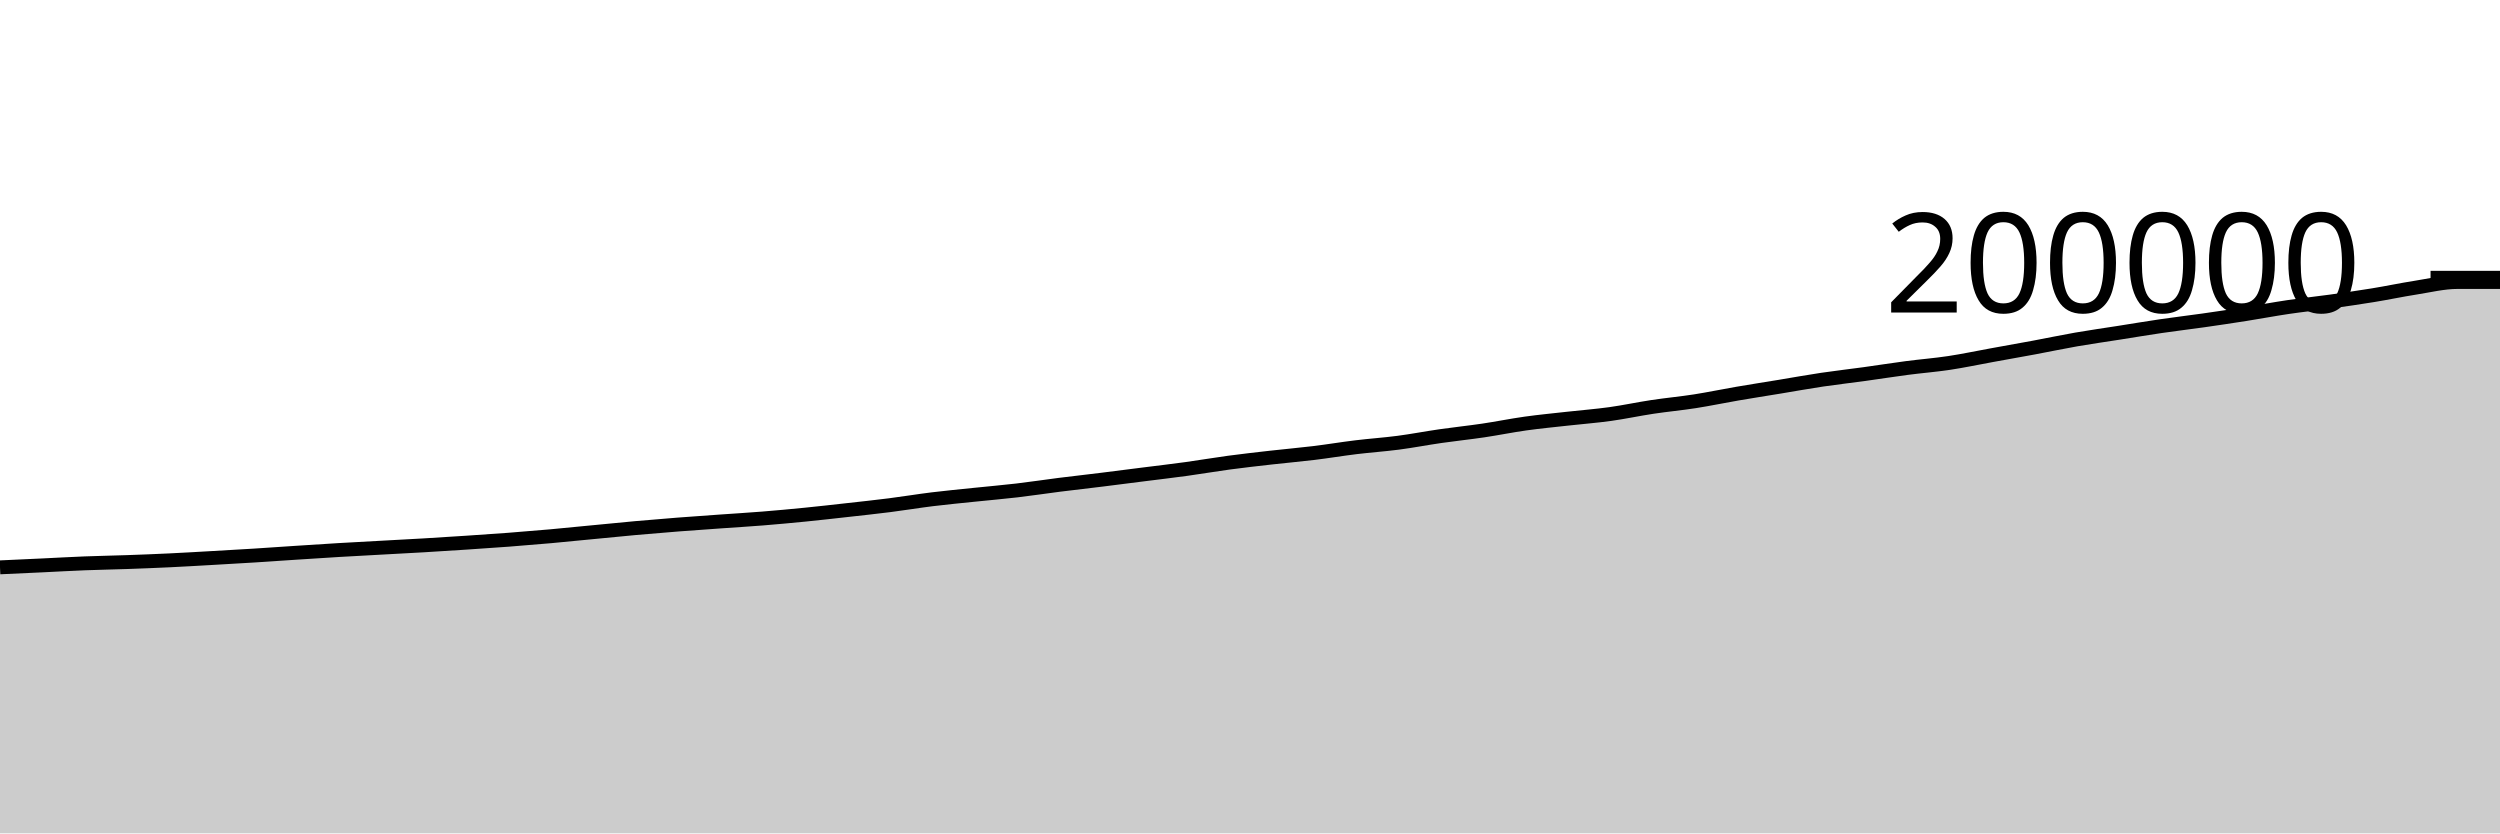
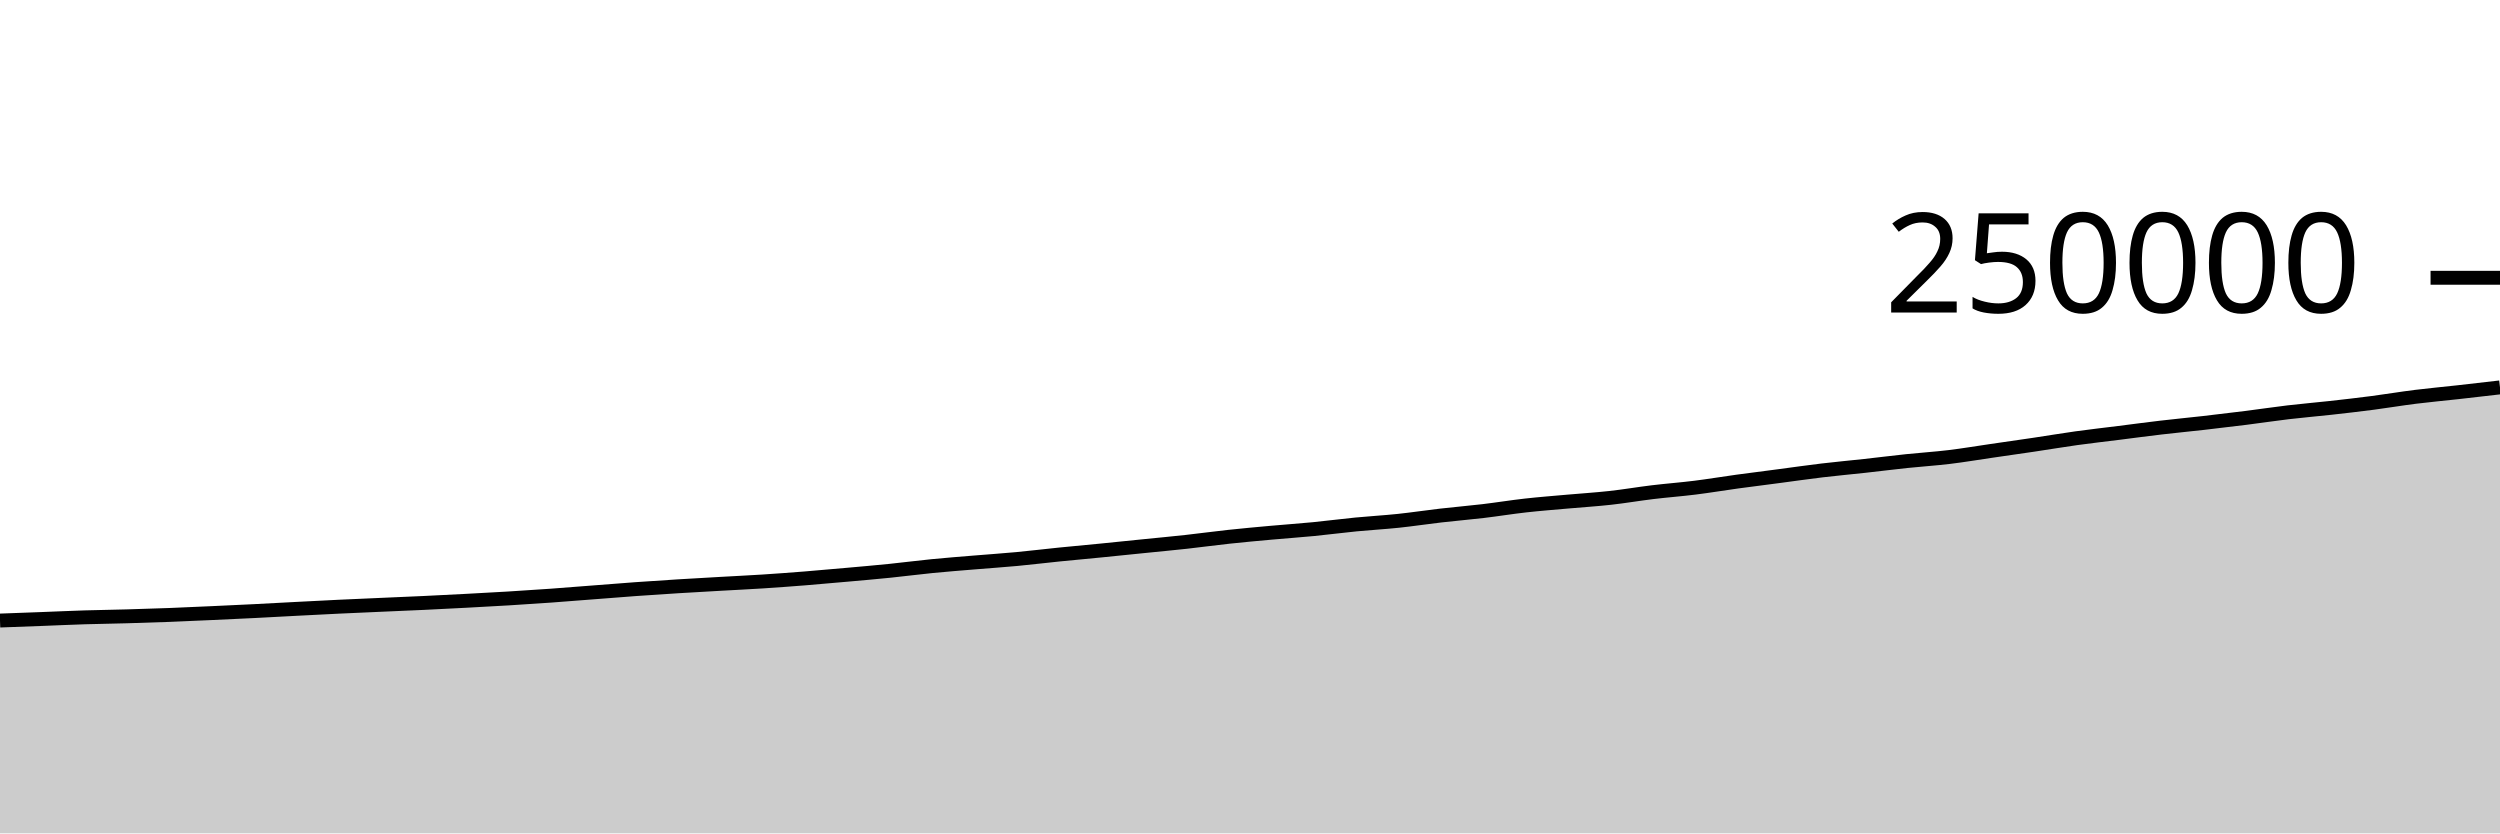
<svg xmlns="http://www.w3.org/2000/svg" viewBox="0 0 180 60">
  <g transform="translate(0,20)">
-     <path class="area" fill="rgba(0, 0, 0, 0.2)" d="M0,20.849C1.017,20.802,2.034,20.756,3.051,20.708C4.068,20.66,5.085,20.6,6.102,20.561C7.119,20.521,8.136,20.505,9.153,20.469C10.169,20.433,11.186,20.394,12.203,20.345C13.22,20.297,14.237,20.236,15.254,20.178C16.271,20.121,17.288,20.063,18.305,19.999C19.322,19.935,20.339,19.863,21.356,19.796C22.373,19.73,23.39,19.663,24.407,19.602C25.424,19.542,26.441,19.489,27.458,19.433C28.475,19.376,29.492,19.325,30.508,19.265C31.525,19.205,32.542,19.14,33.559,19.073C34.576,19.005,35.593,18.938,36.61,18.861C37.627,18.783,38.644,18.7,39.661,18.609C40.678,18.518,41.695,18.413,42.712,18.315C43.729,18.217,44.746,18.113,45.763,18.022C46.78,17.93,47.797,17.847,48.814,17.767C49.831,17.688,50.847,17.619,51.864,17.546C52.881,17.474,53.898,17.414,54.915,17.332C55.932,17.25,56.949,17.156,57.966,17.055C58.983,16.954,60,16.838,61.017,16.724C62.034,16.611,63.051,16.502,64.068,16.373C65.085,16.244,66.102,16.073,67.119,15.948C68.136,15.823,69.153,15.728,70.169,15.622C71.186,15.516,72.203,15.43,73.22,15.311C74.237,15.192,75.254,15.035,76.271,14.906C77.288,14.777,78.305,14.665,79.322,14.539C80.339,14.413,81.356,14.281,82.373,14.152C83.39,14.023,84.407,13.905,85.424,13.765C86.441,13.625,87.458,13.448,88.475,13.311C89.492,13.175,90.508,13.06,91.525,12.945C92.542,12.829,93.559,12.743,94.576,12.619C95.593,12.496,96.61,12.325,97.627,12.201C98.644,12.077,99.661,12.009,100.678,11.876C101.695,11.742,102.712,11.545,103.729,11.399C104.746,11.252,105.763,11.148,106.78,10.997C107.797,10.847,108.814,10.638,109.831,10.495C110.847,10.353,111.864,10.257,112.881,10.143C113.898,10.029,114.915,9.952,115.932,9.811C116.949,9.669,117.966,9.45,118.983,9.296C120,9.143,121.017,9.05,122.034,8.891C123.051,8.732,124.068,8.517,125.085,8.343C126.102,8.168,127.119,8.01,128.136,7.843C129.153,7.675,130.169,7.49,131.186,7.338C132.203,7.187,133.22,7.074,134.237,6.933C135.254,6.793,136.271,6.631,137.288,6.497C138.305,6.364,139.322,6.285,140.339,6.132C141.356,5.978,142.373,5.762,143.39,5.577C144.407,5.392,145.424,5.213,146.441,5.024C147.458,4.835,148.475,4.618,149.492,4.441C150.508,4.264,151.525,4.123,152.542,3.962C153.559,3.802,154.576,3.63,155.593,3.481C156.61,3.332,157.627,3.213,158.644,3.068C159.661,2.923,160.678,2.771,161.695,2.611C162.712,2.451,163.729,2.257,164.746,2.107C165.763,1.957,166.78,1.851,167.797,1.71C168.814,1.568,169.831,1.423,170.847,1.257C171.864,1.092,172.881,0.875,173.898,0.716C174.915,0.557,175.932,0.303,176.949,0.303C177.966,0.303,178.983,0.303,180,0.303L180,40C178.983,40,177.966,40,176.949,40C175.932,40,174.915,40,173.898,40C172.881,40,171.864,40,170.847,40C169.831,40,168.814,40,167.797,40C166.78,40,165.763,40,164.746,40C163.729,40,162.712,40,161.695,40C160.678,40,159.661,40,158.644,40C157.627,40,156.61,40,155.593,40C154.576,40,153.559,40,152.542,40C151.525,40,150.508,40,149.492,40C148.475,40,147.458,40,146.441,40C145.424,40,144.407,40,143.39,40C142.373,40,141.356,40,140.339,40C139.322,40,138.305,40,137.288,40C136.271,40,135.254,40,134.237,40C133.22,40,132.203,40,131.186,40C130.169,40,129.153,40,128.136,40C127.119,40,126.102,40,125.085,40C124.068,40,123.051,40,122.034,40C121.017,40,120,40,118.983,40C117.966,40,116.949,40,115.932,40C114.915,40,113.898,40,112.881,40C111.864,40,110.847,40,109.831,40C108.814,40,107.797,40,106.78,40C105.763,40,104.746,40,103.729,40C102.712,40,101.695,40,100.678,40C99.661,40,98.644,40,97.627,40C96.61,40,95.593,40,94.576,40C93.559,40,92.542,40,91.525,40C90.508,40,89.492,40,88.475,40C87.458,40,86.441,40,85.424,40C84.407,40,83.39,40,82.373,40C81.356,40,80.339,40,79.322,40C78.305,40,77.288,40,76.271,40C75.254,40,74.237,40,73.22,40C72.203,40,71.186,40,70.169,40C69.153,40,68.136,40,67.119,40C66.102,40,65.085,40,64.068,40C63.051,40,62.034,40,61.017,40C60,40,58.983,40,57.966,40C56.949,40,55.932,40,54.915,40C53.898,40,52.881,40,51.864,40C50.847,40,49.831,40,48.814,40C47.797,40,46.78,40,45.763,40C44.746,40,43.729,40,42.712,40C41.695,40,40.678,40,39.661,40C38.644,40,37.627,40,36.61,40C35.593,40,34.576,40,33.559,40C32.542,40,31.525,40,30.508,40C29.492,40,28.475,40,27.458,40C26.441,40,25.424,40,24.407,40C23.39,40,22.373,40,21.356,40C20.339,40,19.322,40,18.305,40C17.288,40,16.271,40,15.254,40C14.237,40,13.22,40,12.203,40C11.186,40,10.169,40,9.153,40C8.136,40,7.119,40,6.102,40C5.085,40,4.068,40,3.051,40C2.034,40,1.017,40,0,40Z" />
-     <path class="line" stroke="black" fill="none" d="M0,20.849C1.017,20.802,2.034,20.756,3.051,20.708C4.068,20.66,5.085,20.6,6.102,20.561C7.119,20.521,8.136,20.505,9.153,20.469C10.169,20.433,11.186,20.394,12.203,20.345C13.22,20.297,14.237,20.236,15.254,20.178C16.271,20.121,17.288,20.063,18.305,19.999C19.322,19.935,20.339,19.863,21.356,19.796C22.373,19.73,23.39,19.663,24.407,19.602C25.424,19.542,26.441,19.489,27.458,19.433C28.475,19.376,29.492,19.325,30.508,19.265C31.525,19.205,32.542,19.14,33.559,19.073C34.576,19.005,35.593,18.938,36.61,18.861C37.627,18.783,38.644,18.7,39.661,18.609C40.678,18.518,41.695,18.413,42.712,18.315C43.729,18.217,44.746,18.113,45.763,18.022C46.78,17.93,47.797,17.847,48.814,17.767C49.831,17.688,50.847,17.619,51.864,17.546C52.881,17.474,53.898,17.414,54.915,17.332C55.932,17.25,56.949,17.156,57.966,17.055C58.983,16.954,60,16.838,61.017,16.724C62.034,16.611,63.051,16.502,64.068,16.373C65.085,16.244,66.102,16.073,67.119,15.948C68.136,15.823,69.153,15.728,70.169,15.622C71.186,15.516,72.203,15.43,73.22,15.311C74.237,15.192,75.254,15.035,76.271,14.906C77.288,14.777,78.305,14.665,79.322,14.539C80.339,14.413,81.356,14.281,82.373,14.152C83.39,14.023,84.407,13.905,85.424,13.765C86.441,13.625,87.458,13.448,88.475,13.311C89.492,13.175,90.508,13.06,91.525,12.945C92.542,12.829,93.559,12.743,94.576,12.619C95.593,12.496,96.61,12.325,97.627,12.201C98.644,12.077,99.661,12.009,100.678,11.876C101.695,11.742,102.712,11.545,103.729,11.399C104.746,11.252,105.763,11.148,106.78,10.997C107.797,10.847,108.814,10.638,109.831,10.495C110.847,10.353,111.864,10.257,112.881,10.143C113.898,10.029,114.915,9.952,115.932,9.811C116.949,9.669,117.966,9.45,118.983,9.296C120,9.143,121.017,9.05,122.034,8.891C123.051,8.732,124.068,8.517,125.085,8.343C126.102,8.168,127.119,8.01,128.136,7.843C129.153,7.675,130.169,7.49,131.186,7.338C132.203,7.187,133.22,7.074,134.237,6.933C135.254,6.793,136.271,6.631,137.288,6.497C138.305,6.364,139.322,6.285,140.339,6.132C141.356,5.978,142.373,5.762,143.39,5.577C144.407,5.392,145.424,5.213,146.441,5.024C147.458,4.835,148.475,4.618,149.492,4.441C150.508,4.264,151.525,4.123,152.542,3.962C153.559,3.802,154.576,3.63,155.593,3.481C156.61,3.332,157.627,3.213,158.644,3.068C159.661,2.923,160.678,2.771,161.695,2.611C162.712,2.451,163.729,2.257,164.746,2.107C165.763,1.957,166.78,1.851,167.797,1.71C168.814,1.568,169.831,1.423,170.847,1.257C171.864,1.092,172.881,0.875,173.898,0.716C174.915,0.557,175.932,0.303,176.949,0.303C177.966,0.303,178.983,0.303,180,0.303" />
+     <path class="area" fill="rgba(0, 0, 0, 0.2)" d="M0,24.679C1.017,24.642,2.034,24.605,3.051,24.566C4.068,24.528,5.085,24.48,6.102,24.448C7.119,24.417,8.136,24.404,9.153,24.375C10.169,24.347,11.186,24.315,12.203,24.276C13.22,24.237,14.237,24.189,15.254,24.143C16.271,24.097,17.288,24.05,18.305,23.999C19.322,23.948,20.339,23.89,21.356,23.837C22.373,23.784,23.39,23.73,24.407,23.682C25.424,23.633,26.441,23.591,27.458,23.546C28.475,23.501,29.492,23.46,30.508,23.412C31.525,23.364,32.542,23.312,33.559,23.258C34.576,23.204,35.593,23.15,36.61,23.088C37.627,23.027,38.644,22.96,39.661,22.887C40.678,22.815,41.695,22.731,42.712,22.652C43.729,22.574,44.746,22.49,45.763,22.417C46.78,22.344,47.797,22.277,48.814,22.214C49.831,22.151,50.847,22.095,51.864,22.037C52.881,21.979,53.898,21.931,54.915,21.866C55.932,21.8,56.949,21.725,57.966,21.644C58.983,21.563,60,21.47,61.017,21.38C62.034,21.289,63.051,21.202,64.068,21.098C65.085,20.995,66.102,20.859,67.119,20.759C68.136,20.658,69.153,20.582,70.169,20.497C71.186,20.412,72.203,20.344,73.22,20.249C74.237,20.153,75.254,20.028,76.271,19.925C77.288,19.822,78.305,19.732,79.322,19.631C80.339,19.531,81.356,19.425,82.373,19.321C83.39,19.218,84.407,19.124,85.424,19.012C86.441,18.9,87.458,18.758,88.475,18.649C89.492,18.54,90.508,18.448,91.525,18.356C92.542,18.263,93.559,18.195,94.576,18.096C95.593,17.996,96.61,17.86,97.627,17.761C98.644,17.662,99.661,17.607,100.678,17.5C101.695,17.393,102.712,17.236,103.729,17.119C104.746,17.002,105.763,16.918,106.78,16.798C107.797,16.677,108.814,16.51,109.831,16.396C110.847,16.282,111.864,16.206,112.881,16.114C113.898,16.023,114.915,15.961,115.932,15.848C116.949,15.736,117.966,15.56,118.983,15.437C120,15.314,121.017,15.24,122.034,15.112C123.051,14.985,124.068,14.814,125.085,14.674C126.102,14.534,127.119,14.408,128.136,14.274C129.153,14.14,130.169,13.992,131.186,13.871C132.203,13.749,133.22,13.659,134.237,13.547C135.254,13.435,136.271,13.305,137.288,13.198C138.305,13.091,139.322,13.028,140.339,12.905C141.356,12.783,142.373,12.609,143.39,12.462C144.407,12.314,145.424,12.171,146.441,12.019C147.458,11.868,148.475,11.695,149.492,11.553C150.508,11.412,151.525,11.298,152.542,11.17C153.559,11.042,154.576,10.904,155.593,10.785C156.61,10.665,157.627,10.57,158.644,10.454C159.661,10.338,160.678,10.217,161.695,10.089C162.712,9.961,163.729,9.806,164.746,9.685C165.763,9.565,166.78,9.481,167.797,9.368C168.814,9.255,169.831,9.138,170.847,9.006C171.864,8.873,172.881,8.7,173.898,8.573C174.915,8.446,175.932,8.356,176.949,8.242C177.966,8.129,178.983,8.01,180,7.892L180,40C178.983,40,177.966,40,176.949,40C175.932,40,174.915,40,173.898,40C172.881,40,171.864,40,170.847,40C169.831,40,168.814,40,167.797,40C166.78,40,165.763,40,164.746,40C163.729,40,162.712,40,161.695,40C160.678,40,159.661,40,158.644,40C157.627,40,156.61,40,155.593,40C154.576,40,153.559,40,152.542,40C151.525,40,150.508,40,149.492,40C148.475,40,147.458,40,146.441,40C145.424,40,144.407,40,143.39,40C142.373,40,141.356,40,140.339,40C139.322,40,138.305,40,137.288,40C136.271,40,135.254,40,134.237,40C133.22,40,132.203,40,131.186,40C130.169,40,129.153,40,128.136,40C127.119,40,126.102,40,125.085,40C124.068,40,123.051,40,122.034,40C121.017,40,120,40,118.983,40C117.966,40,116.949,40,115.932,40C114.915,40,113.898,40,112.881,40C111.864,40,110.847,40,109.831,40C108.814,40,107.797,40,106.78,40C105.763,40,104.746,40,103.729,40C102.712,40,101.695,40,100.678,40C99.661,40,98.644,40,97.627,40C96.61,40,95.593,40,94.576,40C93.559,40,92.542,40,91.525,40C90.508,40,89.492,40,88.475,40C87.458,40,86.441,40,85.424,40C84.407,40,83.39,40,82.373,40C81.356,40,80.339,40,79.322,40C78.305,40,77.288,40,76.271,40C75.254,40,74.237,40,73.22,40C72.203,40,71.186,40,70.169,40C69.153,40,68.136,40,67.119,40C66.102,40,65.085,40,64.068,40C63.051,40,62.034,40,61.017,40C60,40,58.983,40,57.966,40C56.949,40,55.932,40,54.915,40C53.898,40,52.881,40,51.864,40C50.847,40,49.831,40,48.814,40C47.797,40,46.78,40,45.763,40C44.746,40,43.729,40,42.712,40C41.695,40,40.678,40,39.661,40C38.644,40,37.627,40,36.61,40C35.593,40,34.576,40,33.559,40C32.542,40,31.525,40,30.508,40C29.492,40,28.475,40,27.458,40C26.441,40,25.424,40,24.407,40C23.39,40,22.373,40,21.356,40C20.339,40,19.322,40,18.305,40C17.288,40,16.271,40,15.254,40C14.237,40,13.22,40,12.203,40C11.186,40,10.169,40,9.153,40C8.136,40,7.119,40,6.102,40C5.085,40,4.068,40,3.051,40C2.034,40,1.017,40,0,40Z" />
+     <path class="line" stroke="black" fill="none" d="M0,24.679C1.017,24.642,2.034,24.605,3.051,24.566C4.068,24.528,5.085,24.48,6.102,24.448C7.119,24.417,8.136,24.404,9.153,24.375C10.169,24.347,11.186,24.315,12.203,24.276C13.22,24.237,14.237,24.189,15.254,24.143C16.271,24.097,17.288,24.05,18.305,23.999C19.322,23.948,20.339,23.89,21.356,23.837C22.373,23.784,23.39,23.73,24.407,23.682C25.424,23.633,26.441,23.591,27.458,23.546C28.475,23.501,29.492,23.46,30.508,23.412C31.525,23.364,32.542,23.312,33.559,23.258C34.576,23.204,35.593,23.15,36.61,23.088C37.627,23.027,38.644,22.96,39.661,22.887C40.678,22.815,41.695,22.731,42.712,22.652C43.729,22.574,44.746,22.49,45.763,22.417C46.78,22.344,47.797,22.277,48.814,22.214C49.831,22.151,50.847,22.095,51.864,22.037C52.881,21.979,53.898,21.931,54.915,21.866C55.932,21.8,56.949,21.725,57.966,21.644C58.983,21.563,60,21.47,61.017,21.38C62.034,21.289,63.051,21.202,64.068,21.098C65.085,20.995,66.102,20.859,67.119,20.759C68.136,20.658,69.153,20.582,70.169,20.497C71.186,20.412,72.203,20.344,73.22,20.249C74.237,20.153,75.254,20.028,76.271,19.925C77.288,19.822,78.305,19.732,79.322,19.631C80.339,19.531,81.356,19.425,82.373,19.321C83.39,19.218,84.407,19.124,85.424,19.012C86.441,18.9,87.458,18.758,88.475,18.649C89.492,18.54,90.508,18.448,91.525,18.356C92.542,18.263,93.559,18.195,94.576,18.096C95.593,17.996,96.61,17.86,97.627,17.761C98.644,17.662,99.661,17.607,100.678,17.5C101.695,17.393,102.712,17.236,103.729,17.119C104.746,17.002,105.763,16.918,106.78,16.798C107.797,16.677,108.814,16.51,109.831,16.396C110.847,16.282,111.864,16.206,112.881,16.114C113.898,16.023,114.915,15.961,115.932,15.848C116.949,15.736,117.966,15.56,118.983,15.437C120,15.314,121.017,15.24,122.034,15.112C123.051,14.985,124.068,14.814,125.085,14.674C126.102,14.534,127.119,14.408,128.136,14.274C129.153,14.14,130.169,13.992,131.186,13.871C132.203,13.749,133.22,13.659,134.237,13.547C135.254,13.435,136.271,13.305,137.288,13.198C138.305,13.091,139.322,13.028,140.339,12.905C141.356,12.783,142.373,12.609,143.39,12.462C144.407,12.314,145.424,12.171,146.441,12.019C147.458,11.868,148.475,11.695,149.492,11.553C150.508,11.412,151.525,11.298,152.542,11.17C153.559,11.042,154.576,10.904,155.593,10.785C156.61,10.665,157.627,10.57,158.644,10.454C159.661,10.338,160.678,10.217,161.695,10.089C162.712,9.961,163.729,9.806,164.746,9.685C165.763,9.565,166.78,9.481,167.797,9.368C168.814,9.255,169.831,9.138,170.847,9.006C171.864,8.873,172.881,8.7,173.898,8.573C174.915,8.446,175.932,8.356,176.949,8.242C177.966,8.129,178.983,8.01,180,7.892" />
    <path class="axis-ceiling" stroke-width="1" stroke="black" fill="none" d="M175,0L180,0" />
-     <text class="axis-ceiling-label" font-family="sans-serif" text-anchor="end" font-size="10px" x="170" y="2.5">200000</text>
+     <text class="axis-ceiling-label" font-family="sans-serif" text-anchor="end" font-size="10px" x="170" y="2.5">250000</text>
  </g>
</svg>
